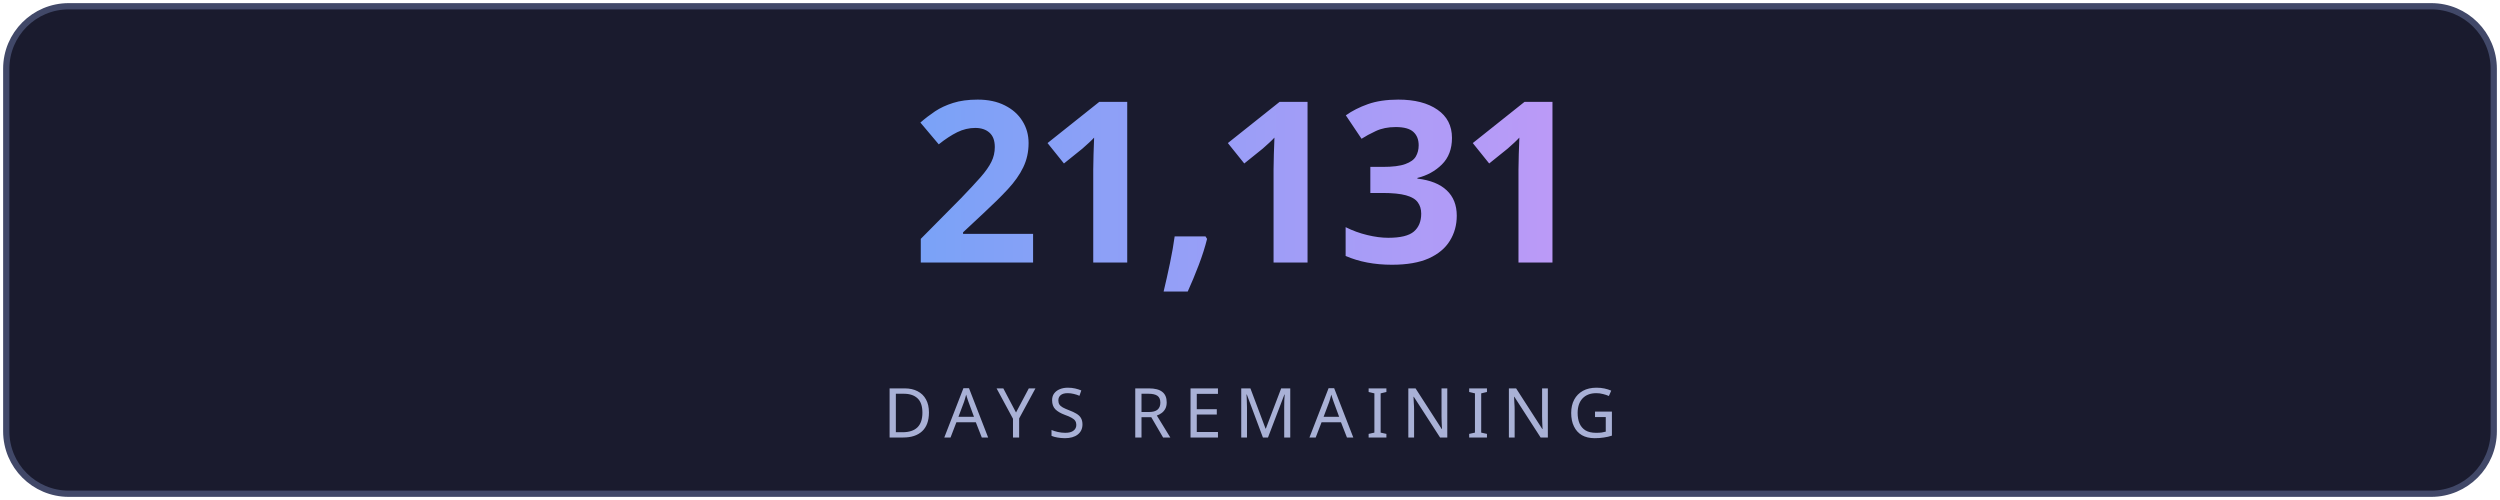
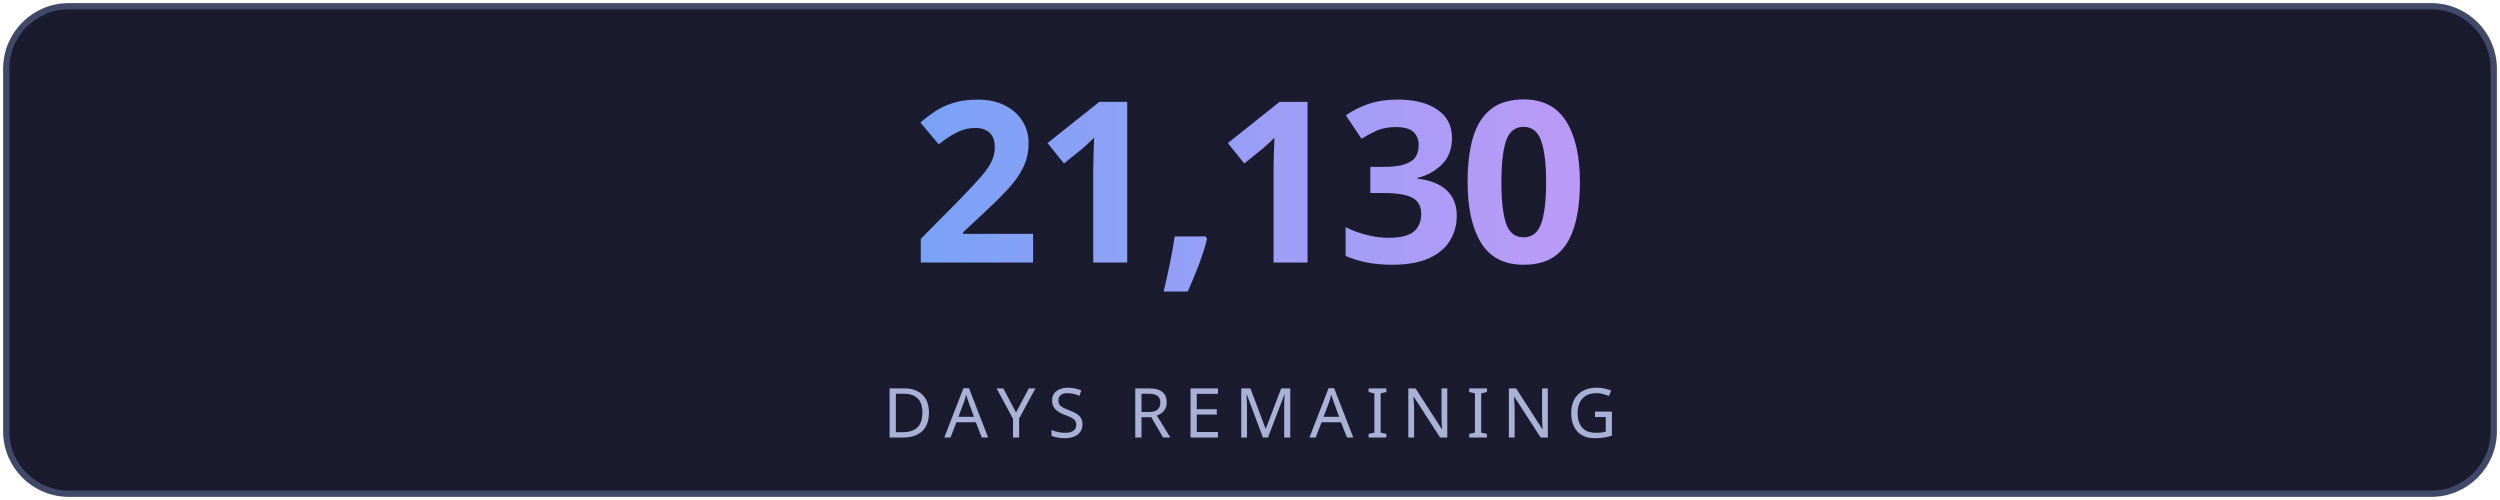
<svg xmlns="http://www.w3.org/2000/svg" width="400" height="80" viewBox="0 0 400 80" fill="none">
  <defs>
    <linearGradient id="g" x1="0" y1="0" x2="1" y2="0">
      <stop offset="0%" stop-color="#7aa2f7" />
      <stop offset="100%" stop-color="#bb9af7" />
    </linearGradient>
    <linearGradient id="lg" x1="0" y1="0" x2="1" y2="0">
      <stop offset="0%" stop-color="#7aa2f7" stop-opacity="0" />
      <stop offset="50%" stop-color="#7aa2f7" stop-opacity="0.6" />
      <stop offset="100%" stop-color="#bb9af7" stop-opacity="0" />
    </linearGradient>
    <filter id="glow">
      <feGaussianBlur stdDeviation="3" result="blur" />
      <feMerge>
        <feMergeNode in="blur" />
        <feMergeNode in="SourceGraphic" />
      </feMerge>
    </filter>
  </defs>
  <rect fill="#1a1b2e" stroke="#414868" x="1" y="1" width="398" height="78" rx="10" stroke-width="1" />
-   <text fill="url(#g)" x="200" y="42" font-size="36" font-weight="700" text-anchor="middle" font-family="'Segoe UI', system-ui, sans-serif" letter-spacing="-1">21,131</text>
+   <text fill="url(#g)" x="200" y="42" font-size="36" font-weight="700" text-anchor="middle" font-family="'Segoe UI', system-ui, sans-serif" letter-spacing="-1">21,130</text>
  <line x1="110" y1="54" x2="290" y2="54" stroke="url(#lg)" stroke-width="1" />
  <text fill="#a9b1d6" x="200" y="70" font-size="11" text-anchor="middle" font-family="'Segoe UI', system-ui, sans-serif" letter-spacing="2">DAYS REMAINING</text>
</svg>
